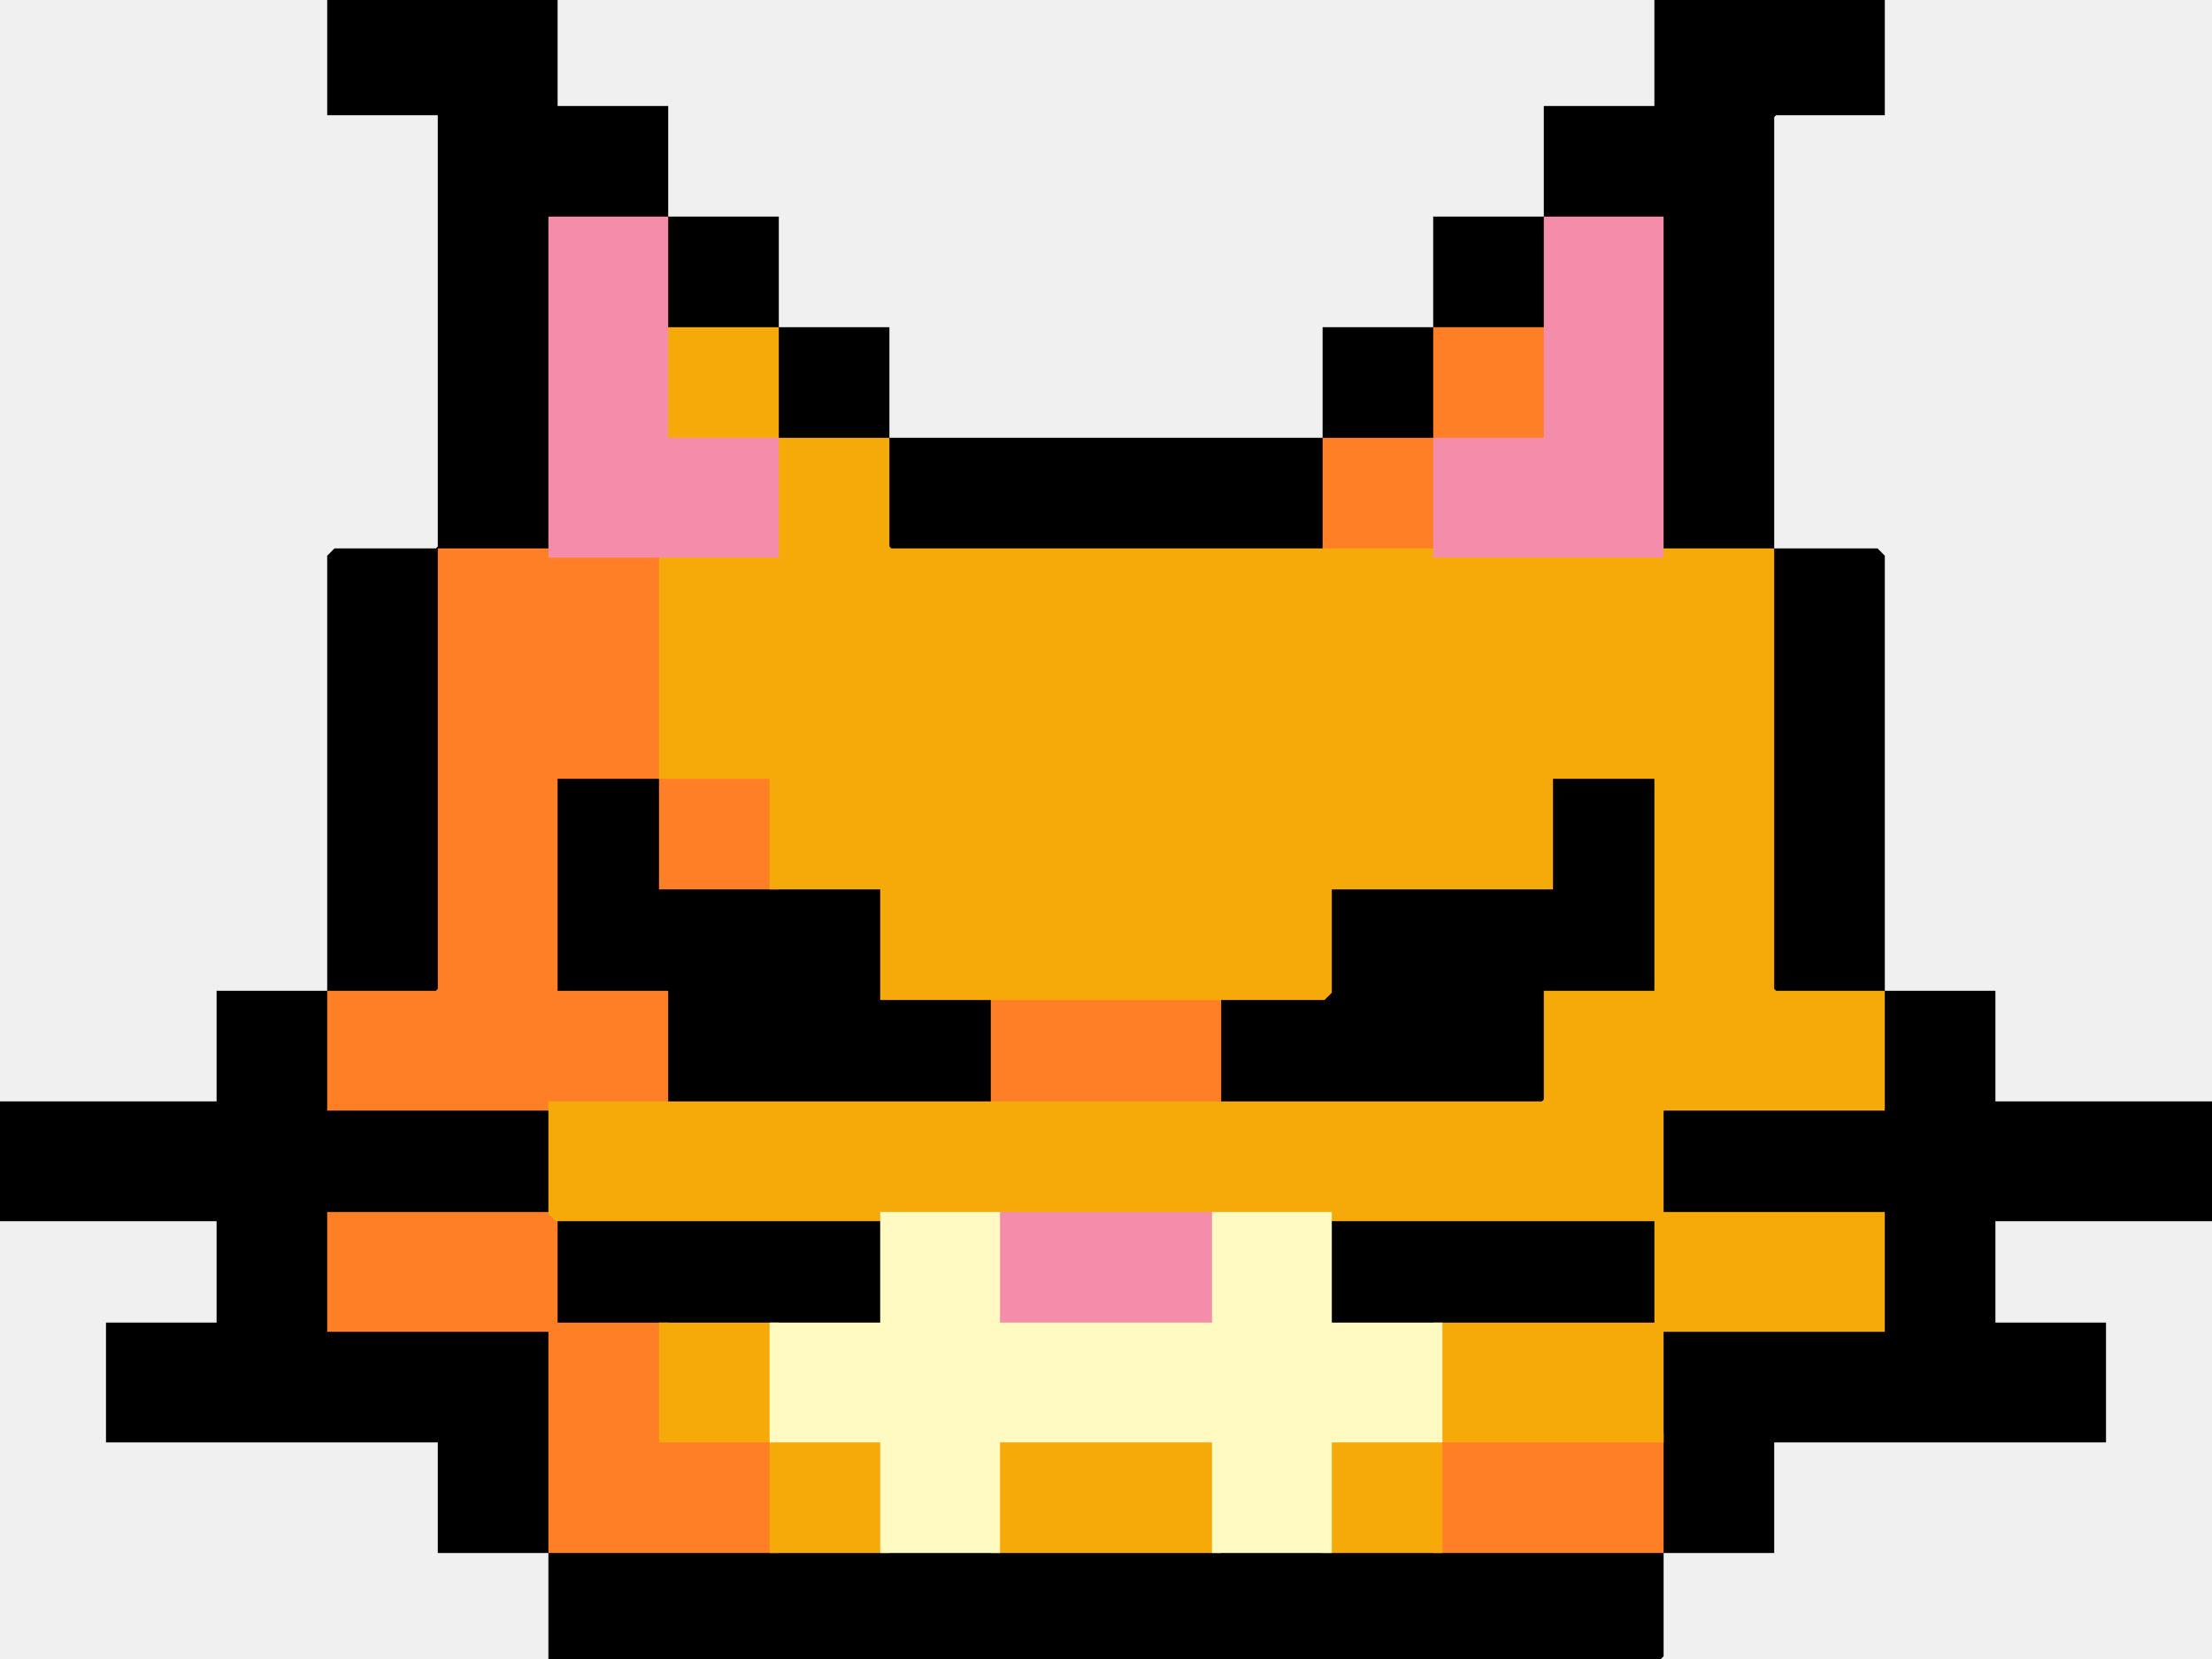
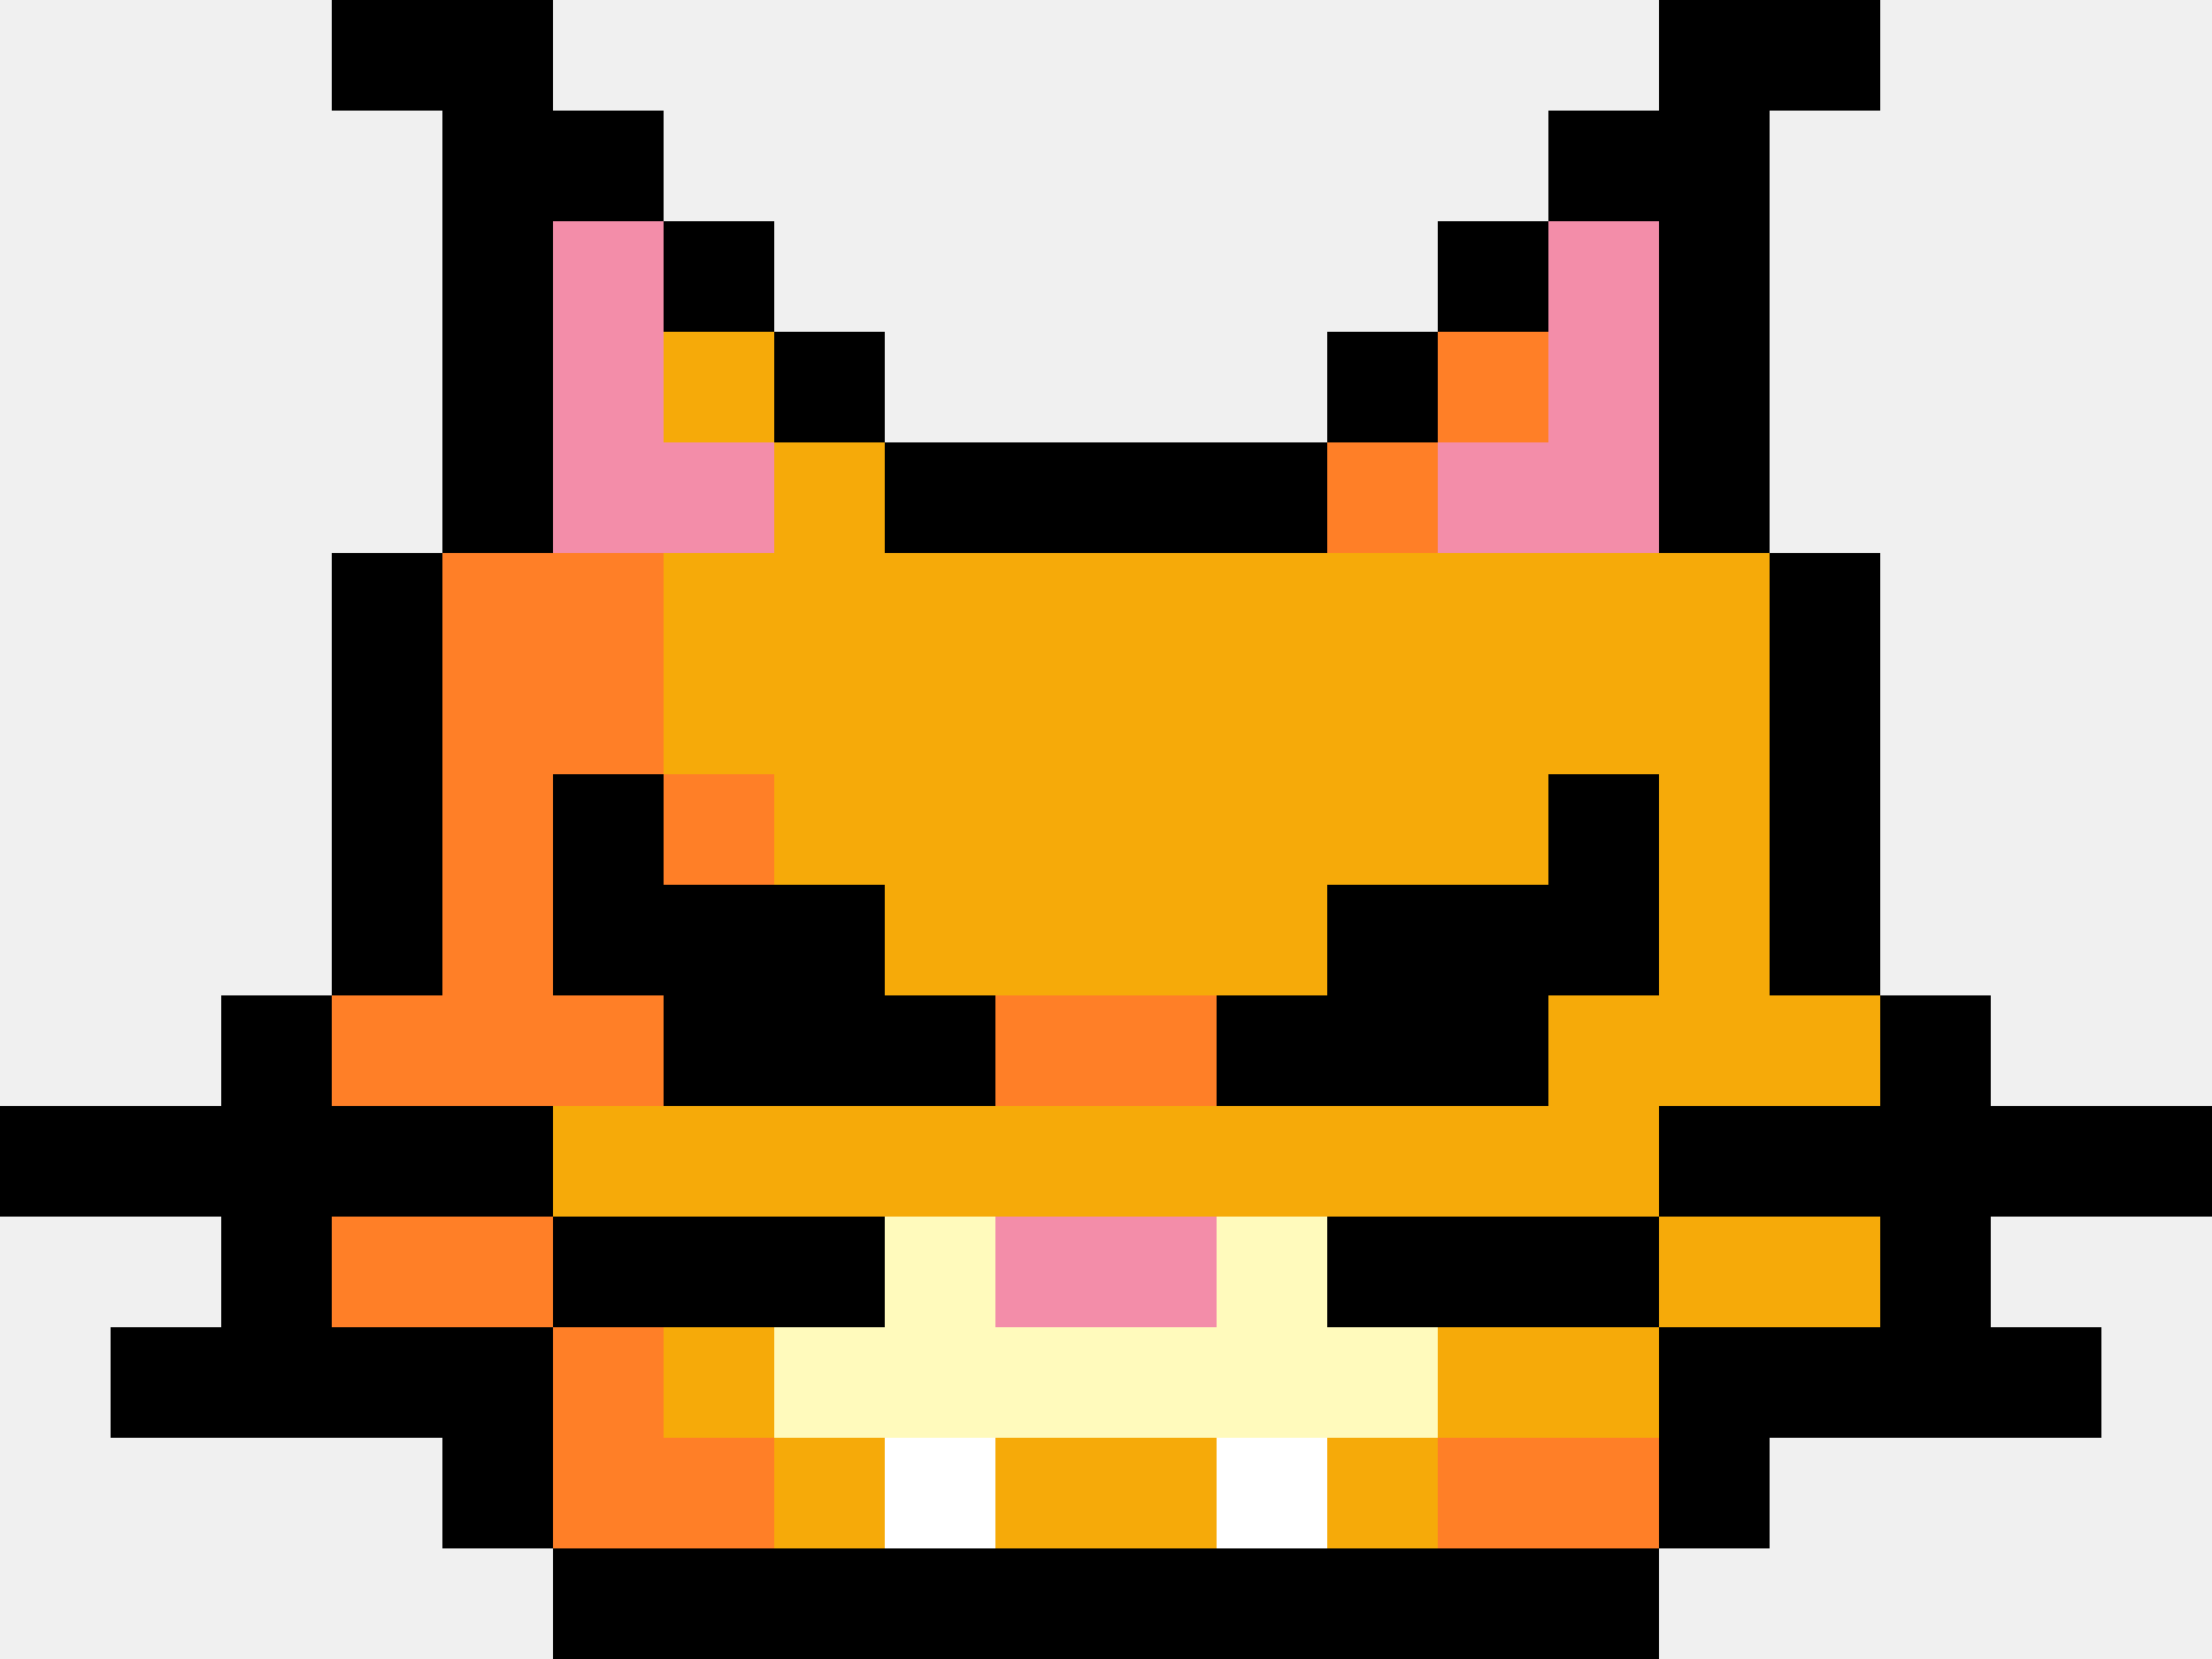
- <svg xmlns="http://www.w3.org/2000/svg" width="240" height="180" version="1.1" desc="Created with imagetracer.js version 0.2.1">
-   <path fill="rgb(0,0,0)" stroke="rgb(0,0,0)" stroke-width="1" opacity="1" d="M 36 0 L 60 0 L 60 12 L 72 12 L 72 24 L 84 24 L 84 36 L 96 36 L 96 48 L 144 48 L 144 36 L 156 36 L 156 24 L 168 24 L 168 12 L 180 12 L 180 0 L 204 0 L 204 12 L 192.5 12 L 192 12.5 L 192 60 L 203.5 60 L 204 60.5 L 204 108 L 216 108 L 216 120 L 240 120 L 240 132 L 216 132 L 216 144 L 228 144 L 228 156 L 192 156 L 192 168 L 180 168 L 180 179.5 L 179.5 180 L 60 180 L 60 168 L 48 168 L 48 156 L 12 156 L 12 144 L 24 144 L 24 132 L 0 132 L 0 120 L 24 120 L 24 108 L 36 108 L 36 60.5 L 36.5 60 L 47.5 60 L 48 59.5 L 48 12 L 36 12 L 36 0 Z M 60 24 L 60 60 L 60 60 L 49 60 L 48 61 L 48 108 L 48 108 L 36 108 L 36 120 L 60 120 L 60 132 L 96 132 L 96 144 L 60 144 L 60 168 L 61 168 L 180 168 L 180 144 L 144 144 L 144 132 L 180 132 L 180 132 L 180 120 L 204 120 L 204 108 L 193 108 L 192 108 L 192 61 L 192 60 L 181 60 L 180 60 L 180 24 L 168 24 L 168 36 L 156 36 L 156 48 L 144 48 L 144 60 L 96 60 L 96 48 L 84 48 L 84 36 L 72 36 L 72 24 L 60 24 Z M 36 132 L 36 144 L 60 144 L 60 132 L 36 132 Z M 180 132 L 180 144 L 204 144 L 204 132 L 180 132 Z " />
-   <path fill="rgb(0,0,0)" stroke="rgb(0,0,0)" stroke-width="1" opacity="1" d="M 60 84 L 72 84 L 72 96 L 96 96 L 96 108 L 108 108 L 108 120 L 72 120 L 72 108 L 60 108 L 60 84 Z " />
-   <path fill="rgb(0,0,0)" stroke="rgb(0,0,0)" stroke-width="1" opacity="1" d="M 168 84 L 180 84 L 180 108 L 168 108 L 168 119.5 L 167.5 120 L 132 120 L 132 108 L 144 108 L 144 96 L 168 96 L 168 84 Z " />
-   <path fill="rgb(0,0,0)" stroke="rgb(0,0,0)" stroke-width="1" opacity="0" d="M 0 0 L 35.5 0 L 36 0.5 L 36 12 L 48 12 L 48 60 L 36.5 60 L 36 60.5 L 36 108 L 24 108 L 24 120 L 0 120 L 0 0 Z " />
-   <path fill="rgb(0,0,0)" stroke="rgb(0,0,0)" stroke-width="1" opacity="0" d="M 60 0 L 179.5 0 L 180 0.5 L 180 12 L 168 12 L 168 24 L 156 24 L 156 36 L 144 36 L 144 48 L 96 48 L 96 36 L 84 36 L 84 24 L 72 24 L 72 12 L 60 12 L 60 0 Z " />
-   <path fill="rgb(0,0,0)" stroke="rgb(0,0,0)" stroke-width="1" opacity="0" d="M 204 0 L 239.5 0 L 240 0.5 L 240 120 L 216 120 L 216 108 L 204 108 L 204 60.5 L 203.5 60 L 192.5 60 L 192 59.5 L 192 12 L 204 12 L 204 0 Z " />
-   <path fill="rgb(0,0,0)" stroke="rgb(0,0,0)" stroke-width="1" opacity="0" d="M 0 132 L 24 132 L 24 144 L 12 144 L 12 156 L 48 156 L 48 168 L 60 168 L 60 180 L 0 180 L 0 132 Z " />
-   <path fill="rgb(0,0,0)" stroke="rgb(0,0,0)" stroke-width="1" opacity="0" d="M 216 132 L 240 132 L 240 180 L 180.5 180 L 180 179.5 L 180 168 L 192 168 L 192 156.5 L 192.5 156 L 228 156 L 228 144 L 216 144 L 216 132 Z " />
-   <path fill="rgb(255,127,39)" stroke="rgb(255,127,39)" stroke-width="1" opacity="1" d="M 156 36 L 168 36 L 168 48 L 156 48 L 156 60 L 144 60 L 144 48 L 156 48 L 156 36 Z " />
-   <path fill="rgb(255,127,39)" stroke="rgb(255,127,39)" stroke-width="1" opacity="1" d="M 48 60 L 72 60 L 72 84 L 84 84 L 84 96 L 72 96 L 72 84 L 60 84 L 60 108 L 72 108 L 72 120 L 36 120 L 36 108 L 47.5 108 L 48 107.5 L 48 60 Z " />
-   <path fill="rgb(255,127,39)" stroke="rgb(255,127,39)" stroke-width="1" opacity="1" d="M 108 108 L 132 108 L 132 120 L 108 120 L 108 108 Z " />
-   <path fill="rgb(255,127,39)" stroke="rgb(255,127,39)" stroke-width="1" opacity="1" d="M 36 132 L 60 132 L 60 144 L 72 144 L 72 156 L 84 156 L 84 168 L 60 168 L 60 144 L 36 144 L 36 132 Z " />
-   <path fill="rgb(255,127,39)" stroke="rgb(255,127,39)" stroke-width="1" opacity="1" d="M 156 156 L 180 156 L 180 168 L 156 168 L 156 156 Z " />
-   <path fill="rgb(246,170,9)" stroke="rgb(246,170,9)" stroke-width="1" opacity="1" d="M 72 36 L 84 36 L 84 48 L 96 48 L 96 59.5 L 96.5 60 L 192 60 L 192 107.5 L 192.5 108 L 204 108 L 204 120 L 180 120 L 180 132 L 204 132 L 204 144 L 180 144 L 180 156 L 156 156 L 156 168 L 144 168 L 144 156 L 156 156 L 156 144 L 180 144 L 180 132 L 60.5 132 L 60 131.5 L 60 120 L 167.5 120 L 168 119.5 L 168 108 L 180 108 L 180 84 L 168 84 L 168 96 L 144 96 L 144 107.5 L 143.5 108 L 96 108 L 96 96 L 84 96 L 84 84 L 72 84 L 72 60 L 84 60 L 84 48 L 72 48 L 72 36 Z " />
-   <path fill="rgb(246,170,9)" stroke="rgb(246,170,9)" stroke-width="1" opacity="1" d="M 72 144 L 84 144 L 84 156 L 96 156 L 96 168 L 84 168 L 84 156 L 72 156 L 72 144 Z " />
-   <path fill="rgb(246,170,9)" stroke="rgb(246,170,9)" stroke-width="1" opacity="1" d="M 108 156 L 132 156 L 132 168 L 108 168 L 108 156 Z " />
-   <path fill="rgb(243,141,169)" stroke="rgb(243,141,169)" stroke-width="1" opacity="1" d="M 60 24 L 72 24 L 72 48 L 84 48 L 84 60 L 60 60 L 60 24 Z " />
-   <path fill="rgb(243,141,169)" stroke="rgb(243,141,169)" stroke-width="1" opacity="1" d="M 168 24 L 180 24 L 180 60 L 156 60 L 156 48 L 168 48 L 168 24 Z " />
-   <path fill="rgb(243,141,169)" stroke="rgb(243,141,169)" stroke-width="1" opacity="1" d="M 108 132 L 132 132 L 132 144 L 108 144 L 108 132 Z " />
-   <path fill="rgb(255,250,194)" stroke="rgb(255,250,194)" stroke-width="1" opacity="1" d="M 96 132 L 108 132 L 108 144 L 132 144 L 132 132 L 144 132 L 144 144 L 156 144 L 156 156 L 144 156 L 144 168 L 132 168 L 132 156 L 108 156 L 108 168 L 96 168 L 96 156 L 84 156 L 84 144 L 96 144 L 96 132 Z " />
+ <svg xmlns="http://www.w3.org/2000/svg" version="1.1" width="240" height="180">
+   <path d="M0,0 L24,0 L24,12 L36,12 L36,24 L48,24 L48,36 L60,36 L60,48 L108,48 L108,36 L120,36 L120,24 L132,24 L132,12 L144,12 L144,0 L168,0 L168,12 L156,12 L156,60 L168,60 L168,108 L180,108 L180,120 L204,120 L204,132 L180,132 L180,144 L192,144 L192,156 L156,156 L156,168 L144,168 L144,180 L24,180 L24,168 L12,168 L12,156 L-24,156 L-24,144 L-12,144 L-12,132 L-36,132 L-36,120 L-12,120 L-12,108 L0,108 L0,60 L12,60 L12,12 L0,12 Z " fill="#F6AA09" transform="translate(36,0)" />
+   <path d="M0,0 L24,0 L24,12 L36,12 L36,48 L48,48 L48,60 L36,60 L36,96 L60,96 L60,108 L72,108 L72,120 L24,120 L24,132 L60,132 L60,144 L24,144 L24,168 L12,168 L12,156 L-24,156 L-24,144 L-12,144 L-12,132 L-36,132 L-36,120 L-12,120 L-12,108 L0,108 L0,60 L12,60 L12,12 L0,12 Z " fill="#FF7F27" transform="translate(36,0)" />
+   <path d="M0,0 L48,0 L48,12 L84,12 L84,48 L-36,48 L-36,12 L0,12 Z " fill="#FFFABC" transform="translate(96,132)" />
+   <path d="M0,0 L12,0 L12,12 L36,12 L36,24 L12,24 L12,36 L24,36 L24,48 L-12,48 L-12,60 L-24,60 L-24,36 L-60,36 L-60,24 L-24,24 L-24,12 L0,12 Z " fill="#000000" transform="translate(204,108)" />
+   <path d="M0,0 L12,0 L12,12 L36,12 L36,24 L72,24 L72,36 L36,36 L36,60 L24,60 L24,48 L-12,48 L-12,36 L0,36 L0,24 L-24,24 L-24,12 L0,12 Z " fill="#000000" transform="translate(24,108)" />
+   <path d="M0,0 L120,0 L120,12 L0,12 Z " fill="#000000" transform="translate(60,168)" />
+   <path d="M0,0 L12,0 L12,24 L0,24 L0,36 L-36,36 L-36,24 L-24,24 L-24,12 L0,12 Z " fill="#000000" transform="translate(168,84)" />
+   <path d="M0,0 L12,0 L12,12 L36,12 L36,24 L48,24 L48,36 L12,36 L12,24 L0,24 Z " fill="#000000" transform="translate(60,84)" />
+   <path d="M0,0 L24,0 L24,12 L12,12 L12,60 L0,60 L0,24 L-12,24 L-12,12 L0,12 Z " fill="#000000" transform="translate(180,0)" />
+   <path d="M0,0 L24,0 L24,12 L36,12 L36,24 L24,24 L24,60 L12,60 L12,12 L0,12 Z " fill="#000000" transform="translate(36,0)" />
+   <path d="M0,0 L24,0 L24,24 L-12,24 L-12,12 L0,12 Z " fill="#FF7F27" transform="translate(156,144)" />
+   <path d="M0,0 L24,0 L24,12 L36,12 L36,24 L0,24 Z " fill="#FF7F27" transform="translate(60,144)" />
+   <path d="M0,0 L12,0 L12,48 L0,48 Z " fill="#000000" transform="translate(192,60)" />
+   <path d="M0,0 L12,0 L12,48 L0,48 Z " fill="#000000" transform="translate(36,60)" />
+   <path d="M0,0 L48,0 L48,12 L0,12 Z " fill="#000000" transform="translate(96,48)" />
+   <path d="M0,0 L12,0 L12,36 L-12,36 L-12,24 L0,24 Z " fill="#F38DA9" transform="translate(168,24)" />
+   <path d="M0,0 L12,0 L12,24 L24,24 L24,36 L0,36 Z " fill="#F38DA9" transform="translate(60,24)" />
+   <path d="M0,0 L36,0 L36,12 L0,12 Z " fill="#000000" transform="translate(144,132)" />
+   <path d="M0,0 L36,0 L36,12 L0,12 Z " fill="#000000" transform="translate(60,132)" />
+   <path d="M0,0 L12,0 L12,24 L-12,24 L-12,12 L0,12 Z " fill="#FF7F27" transform="translate(156,24)" />
+   <path d="M0,0 L12,0 L12,12 L24,12 L24,24 L0,24 Z " fill="#F6AA09" transform="translate(72,24)" />
+   <path d="M0,0 L24,0 L24,12 L0,12 Z " fill="#F6AA09" transform="translate(108,156)" />
+   <path d="M0,0 L24,0 L24,12 L0,12 Z " fill="#F6AA09" transform="translate(156,144)" />
+   <path d="M0,0 L24,0 L24,12 L0,12 Z " fill="#F6AA09" transform="translate(180,132)" />
+   <path d="M0,0 L24,0 L24,12 L0,12 Z " fill="#F38DA9" transform="translate(108,132)" />
+   <path d="M0,0 L24,0 L24,12 L0,12 Z " fill="#FF7F27" transform="translate(36,132)" />
+   <path d="M0,0 L24,0 L24,12 L0,12 Z " fill="#FF7F27" transform="translate(108,108)" />
+   <path d="M0,0 L12,0 L12,12 L0,12 Z " fill="#F6AA09" transform="translate(144,156)" />
+   <path d="M0,0 L12,0 L12,12 L0,12 Z " fill="#FFFFFF" transform="translate(132,156)" />
+   <path d="M0,0 L12,0 L12,12 L0,12 Z " fill="#FFFFFF" transform="translate(96,156)" />
+   <path d="M0,0 L12,0 L12,12 L0,12 Z " fill="#F6AA09" transform="translate(84,156)" />
+   <path d="M0,0 L12,0 L12,12 L0,12 Z " fill="#F6AA09" transform="translate(72,144)" />
+   <path d="M0,0 L12,0 L12,12 L0,12 Z " fill="#FF7F27" transform="translate(72,84)" />
+   <path d="M0,0 L12,0 L12,12 L0,12 Z " fill="#FF7F27" transform="translate(144,48)" />
+   <path d="M0,0 L12,0 L12,12 L0,12 Z " fill="#000000" transform="translate(144,36)" />
+   <path d="M0,0 L12,0 L12,12 L0,12 Z " fill="#000000" transform="translate(84,36)" />
+   <path d="M0,0 L12,0 L12,12 L0,12 Z " fill="#000000" transform="translate(156,24)" />
+   <path d="M0,0 L12,0 L12,12 L0,12 Z " fill="#000000" transform="translate(72,24)" />
</svg>
